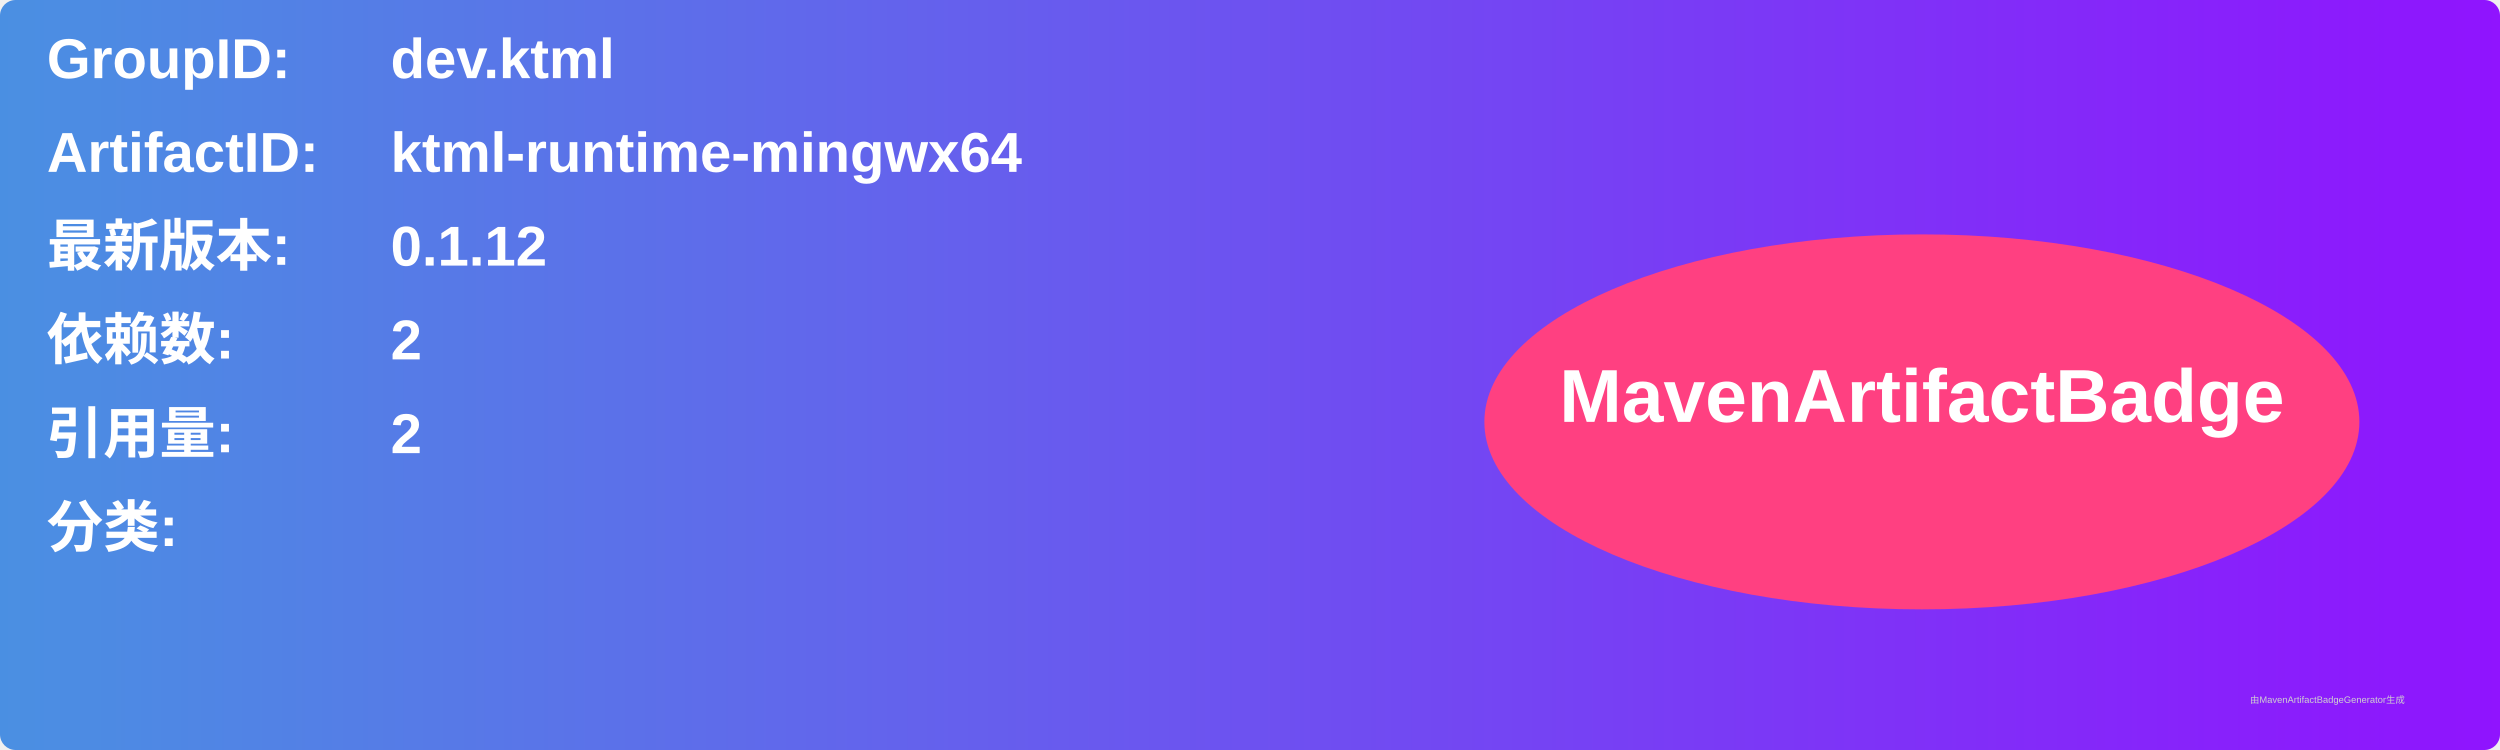
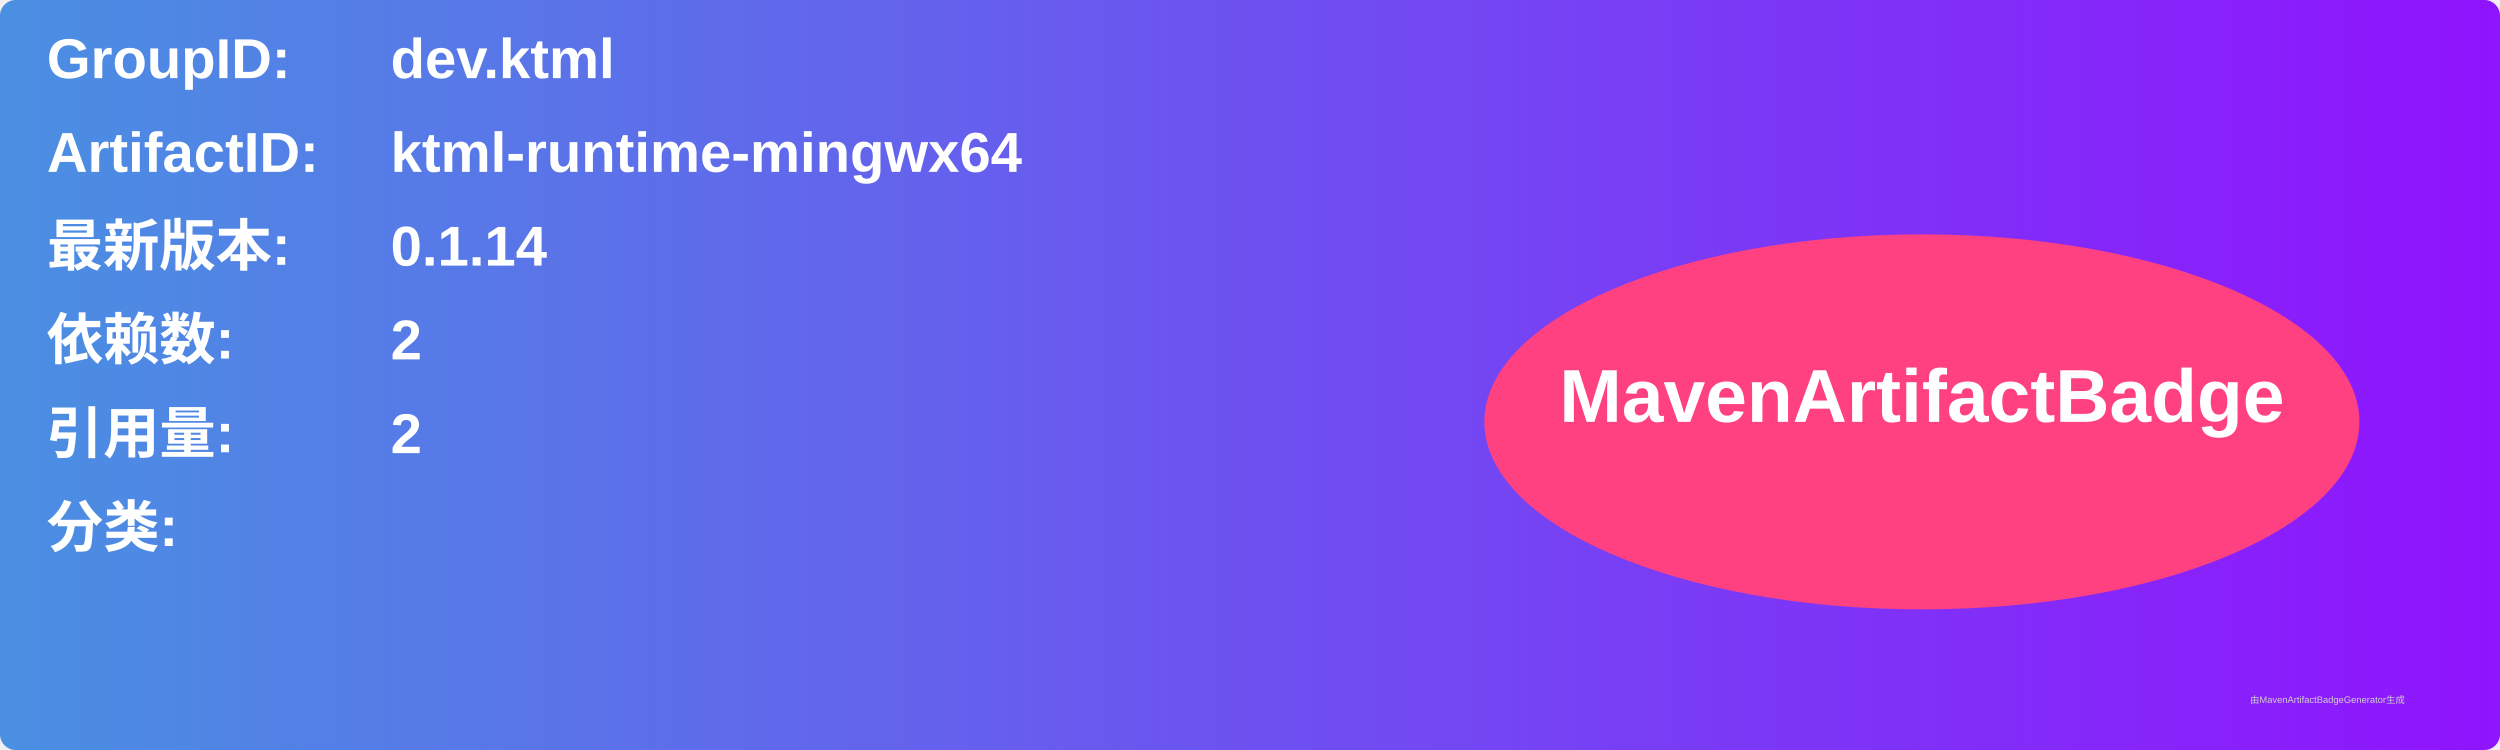
<svg xmlns="http://www.w3.org/2000/svg" width="800" height="240" viewBox="0 0 800 240">
  <linearGradient id="grad" x1="0%" y1="0%" x2="100%" y2="0%">
    <stop offset="0%" stop-color="#4a90e2" />
    <stop offset="100%" stop-color="#9013fe" />
  </linearGradient>
  <rect width="100%" height="100%" rx="5" ry="5" fill="url(#grad)" />
  <g transform="translate(15, 15)">
    <text x="0" y="10" font-family="Arial" font-size="18" fill="white" font-weight="bold" width="260">GroupID:</text>
    <text x="110" y="10" font-family="Arial" font-size="18" fill="white" font-weight="bold" width="460">dev.ktml</text>
    <text x="0" y="40" font-family="Arial" font-size="18" fill="white" font-weight="bold" width="260">ArtifactID:</text>
    <text x="110" y="40" font-family="Arial" font-size="18" fill="white" font-weight="bold" width="460">ktml-runtime-mingwx64</text>
    <text x="0" y="70" font-family="Arial" font-size="18" fill="white" font-weight="bold">最新版本:</text>
    <text x="110" y="70" font-family="Arial" font-size="18" fill="white" font-weight="bold">
-       <tspan font-weight="bold">0.1.12</tspan>
+       <tspan font-weight="bold">0.1.14</tspan>
    </text>
    <text x="0" y="100" font-family="Arial" font-size="18" fill="white" font-weight="bold">依赖数: </text>
    <text x="110" y="100" font-family="Arial" font-size="18" fill="white">
      <tspan font-weight="bold">2</tspan>
    </text>
    <text x="0" y="130" font-family="Arial" font-size="18" fill="white" font-weight="bold">引用量: </text>
    <text x="110" y="130" font-family="Arial" font-size="18" fill="white">
      <tspan font-weight="bold">2</tspan>
    </text>
    <text x="0" y="160" font-family="Arial" font-size="18" fill="white" font-weight="bold">分类:</text>
    <text x="10" y="190" font-family="Arial" font-size="10" fill="white">
      <tspan font-weight="bold" />
    </text>
    <ellipse cx="600" cy="120" rx="140" ry="60" fill="#ff4081" />
    <text x="600" y="120" text-anchor="middle" font-family="Arial" font-size="24" fill="white" font-weight="bold">MavenArtifactBadge</text>
  </g>
  <text x="720" y="225" font-family="Arial" font-size="3" fill="#d0d0d0">由MavenArtifactBadgeGenerator生成</text>
</svg>
